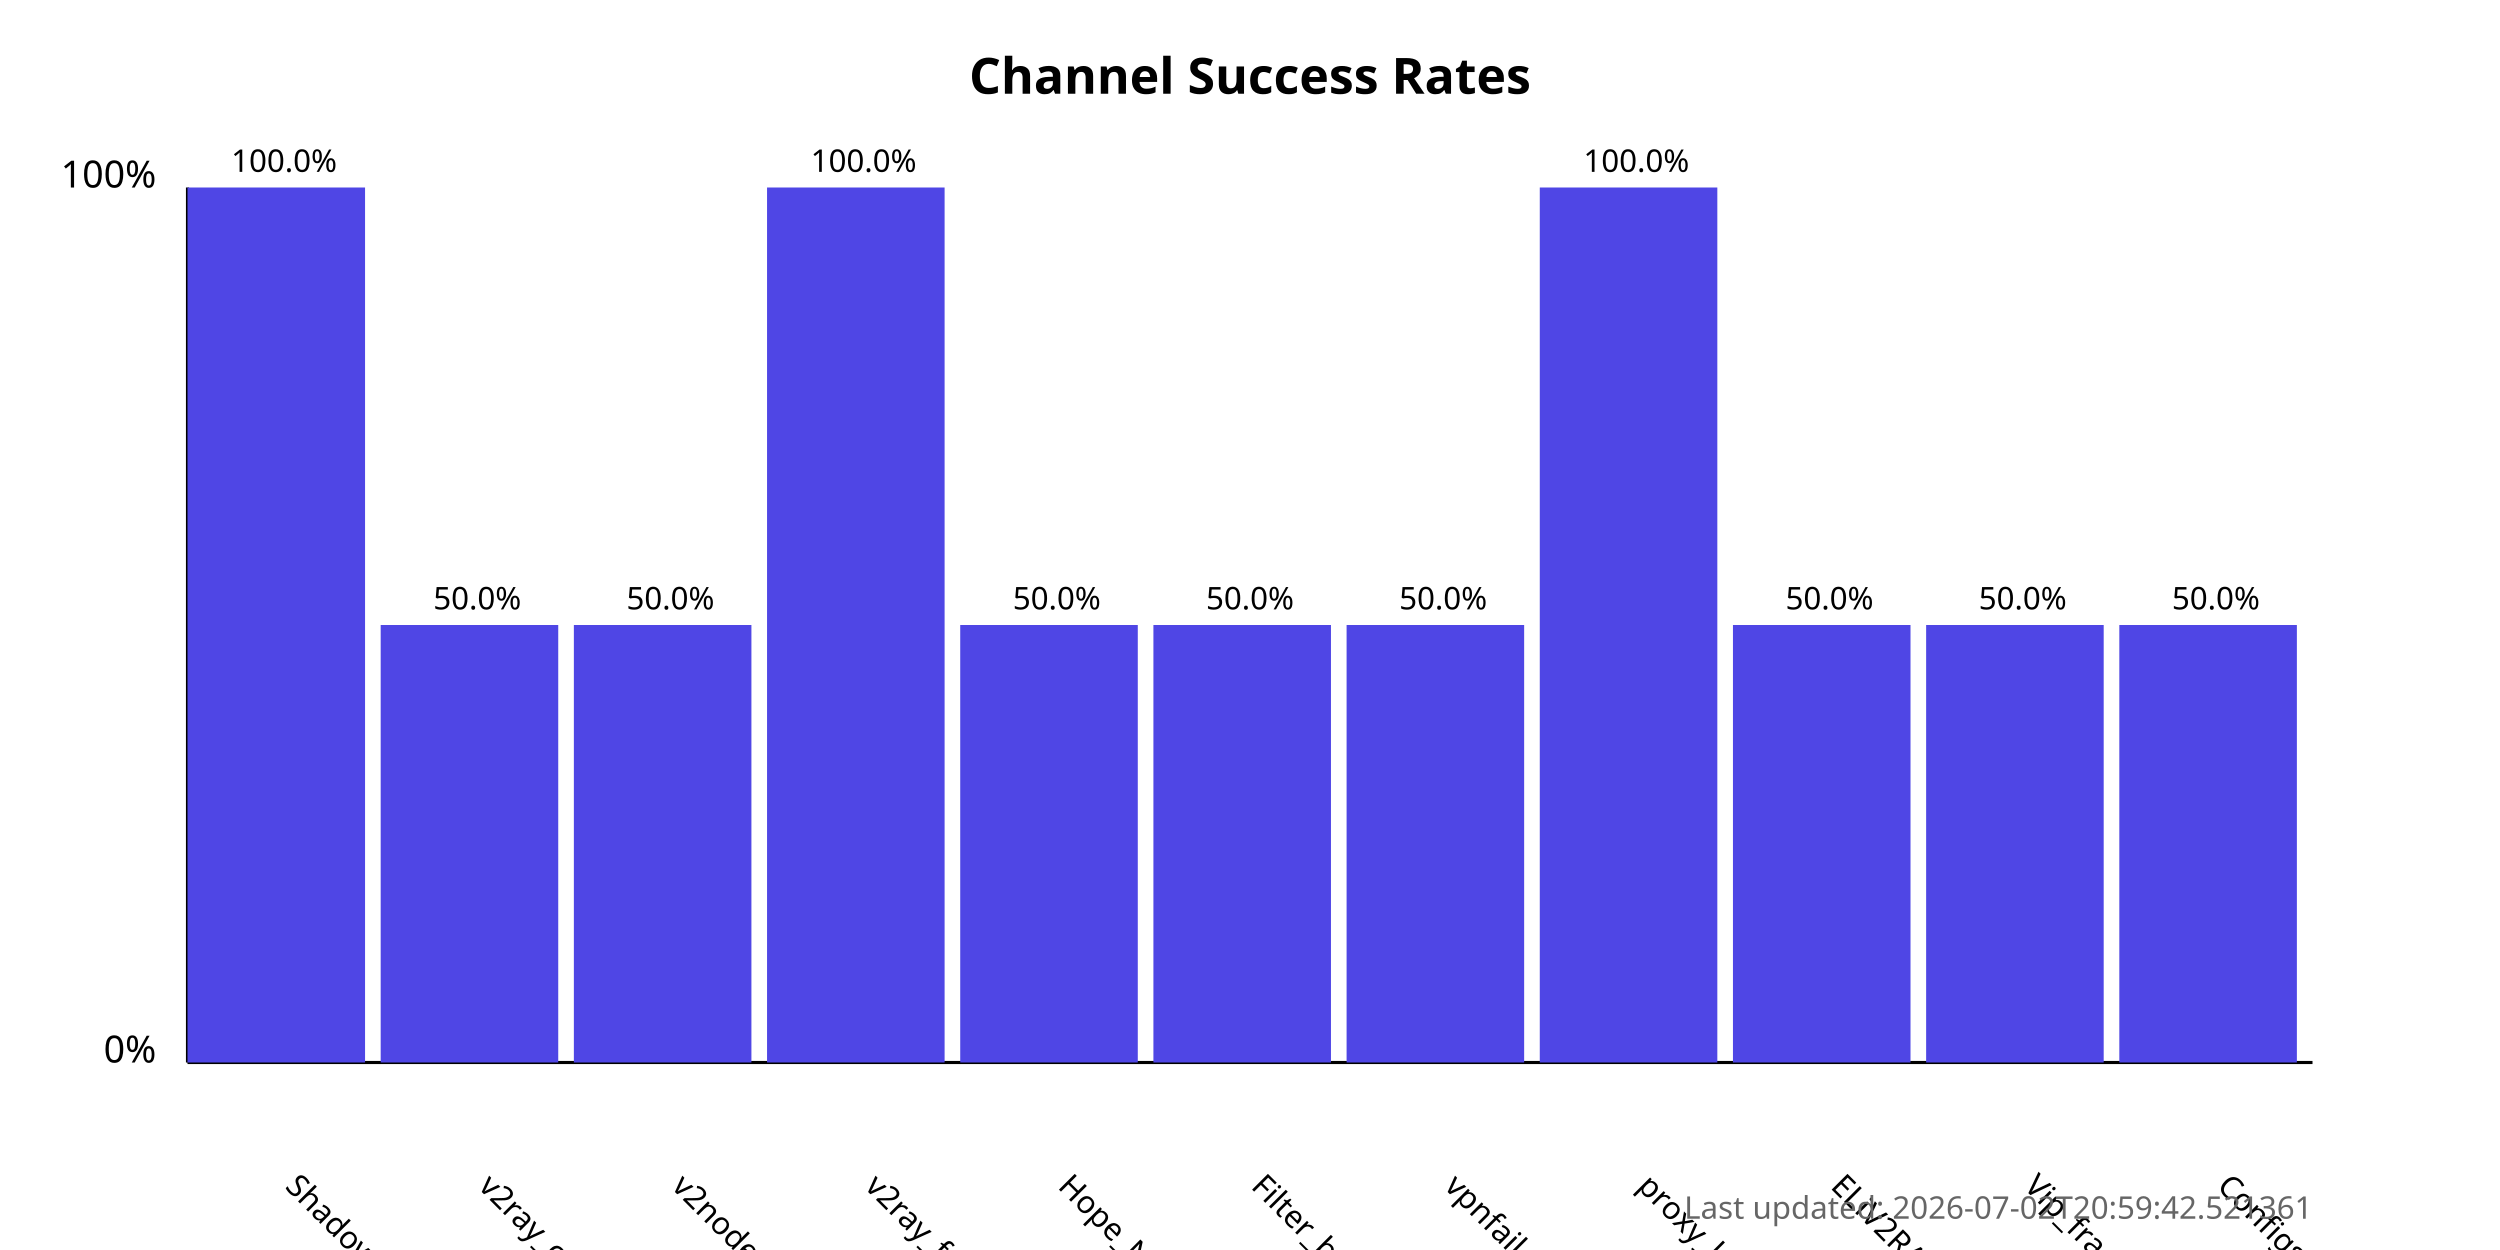
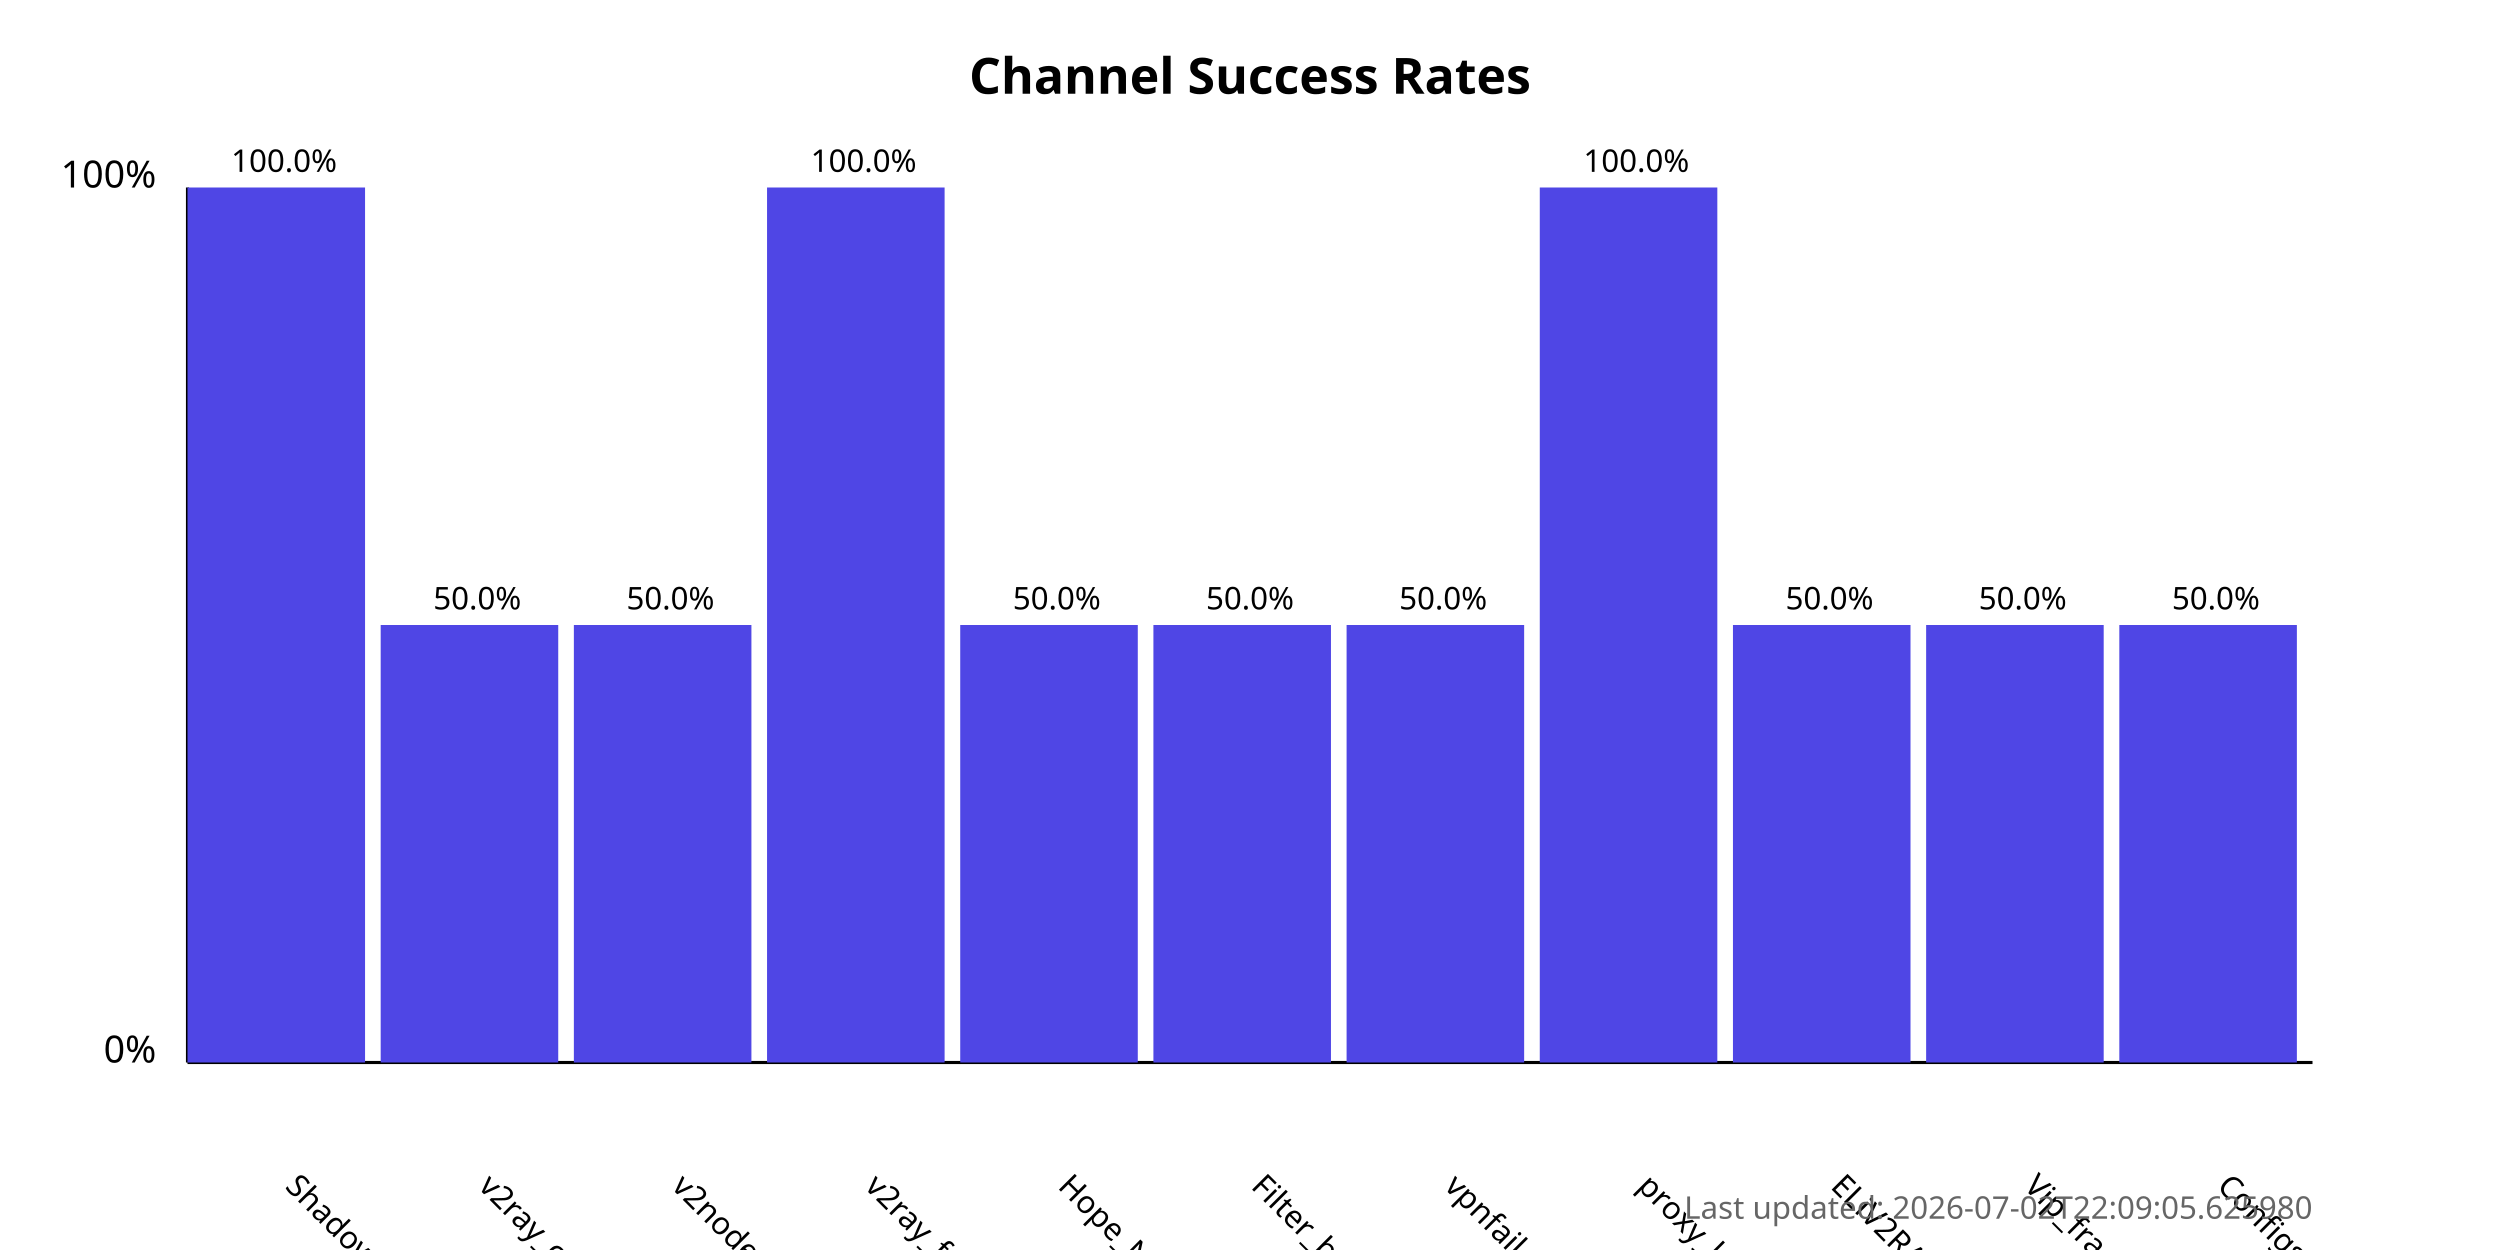
<svg xmlns="http://www.w3.org/2000/svg" width="800" height="400">
  <style>
            .chart-title { font: bold 16px sans-serif; }
            .axis-label { font: 12px sans-serif; }
            .tick-label { font: 10px sans-serif; }
            .bar { fill: #4f46e5; }
            .bar:hover { fill: #6366f1; }
            .timestamp { font: 10px sans-serif; fill: #666; }
        </style>
  <text x="400.0" y="30" text-anchor="middle" class="chart-title">
            Channel Success Rates
        </text>
  <line x1="60" y1="340" x2="60" y2="60" stroke="black" stroke-width="1" />
  <line x1="60" y1="340" x2="740" y2="340" stroke="black" stroke-width="1" />
  <text x="50" y="340" text-anchor="end" class="axis-label">0%</text>
  <text x="50" y="60" text-anchor="end" class="axis-label">100%</text>
  <g>
    <rect x="60" y="60.0" width="56.818" height="280.0" class="bar" />
    <text x="90.909" y="380" transform="rotate(45, 90.90909, 380)" text-anchor="start" class="tick-label">
                ShadowProxy66
            </text>
    <text x="90.909" y="55.0" text-anchor="middle" class="tick-label">
                100.0%
            </text>
  </g>
  <g>
    <rect x="121.818" y="200.0" width="56.818" height="140.0" class="bar" />
    <text x="152.727" y="380" transform="rotate(45, 152.7273, 380)" text-anchor="start" class="tick-label">
                v2ray_configs_pool
            </text>
    <text x="152.727" y="195.0" text-anchor="middle" class="tick-label">
                50.0%
            </text>
  </g>
  <g>
    <rect x="183.636" y="200.0" width="56.818" height="140.0" class="bar" />
    <text x="214.545" y="380" transform="rotate(45, 214.5455, 380)" text-anchor="start" class="tick-label">
                v2nodes
            </text>
    <text x="214.545" y="195.0" text-anchor="middle" class="tick-label">
                50.0%
            </text>
  </g>
  <g>
    <rect x="245.455" y="60.0" width="56.818" height="280.0" class="bar" />
    <text x="276.364" y="380" transform="rotate(45, 276.3636, 380)" text-anchor="start" class="tick-label">
                v2ray_free_conf
            </text>
    <text x="276.364" y="55.0" text-anchor="middle" class="tick-label">
                100.0%
            </text>
  </g>
  <g>
    <rect x="307.273" y="200.0" width="56.818" height="140.0" class="bar" />
    <text x="338.182" y="380" transform="rotate(45, 338.1818, 380)" text-anchor="start" class="tick-label">
                Hope_Net
            </text>
    <text x="338.182" y="195.0" text-anchor="middle" class="tick-label">
                50.0%
            </text>
  </g>
  <g>
    <rect x="369.091" y="200.0" width="56.818" height="140.0" class="bar" />
    <text x="400.0" y="380" transform="rotate(45, 400.0, 380)" text-anchor="start" class="tick-label">
                Filter_breaker
            </text>
    <text x="400.0" y="195.0" text-anchor="middle" class="tick-label">
                50.0%
            </text>
  </g>
  <g>
    <rect x="430.909" y="200.0" width="56.818" height="140.0" class="bar" />
    <text x="461.818" y="380" transform="rotate(45, 461.8182, 380)" text-anchor="start" class="tick-label">
                vpnfail_vless
            </text>
    <text x="461.818" y="195.0" text-anchor="middle" class="tick-label">
                50.0%
            </text>
  </g>
  <g>
    <rect x="492.727" y="60.0" width="56.818" height="280.0" class="bar" />
    <text x="523.636" y="380" transform="rotate(45, 523.6364, 380)" text-anchor="start" class="tick-label">
                proxy_kafee
            </text>
    <text x="523.636" y="55.0" text-anchor="middle" class="tick-label">
                100.0%
            </text>
  </g>
  <g>
    <rect x="554.545" y="200.0" width="56.818" height="140.0" class="bar" />
    <text x="585.455" y="380" transform="rotate(45, 585.4545, 380)" text-anchor="start" class="tick-label">
                ELiV2RAY
            </text>
    <text x="585.455" y="195.0" text-anchor="middle" class="tick-label">
                50.0%
            </text>
  </g>
  <g>
    <rect x="616.364" y="200.0" width="56.818" height="140.0" class="bar" />
    <text x="647.273" y="380" transform="rotate(45, 647.2727, 380)" text-anchor="start" class="tick-label">
                Vip_fragment_v2ray
            </text>
    <text x="647.273" y="195.0" text-anchor="middle" class="tick-label">
                50.0%
            </text>
  </g>
  <g>
    <rect x="678.182" y="200.0" width="56.818" height="140.0" class="bar" />
    <text x="709.091" y="380" transform="rotate(45, 709.0909, 380)" text-anchor="start" class="tick-label">
                ConfigsHubPlus
            </text>
    <text x="709.091" y="195.0" text-anchor="middle" class="tick-label">
                50.0%
            </text>
  </g>
  <text x="740" y="390" text-anchor="end" class="timestamp">
-             Last updated: 2026-07-02T20:59:42.521361
+             Last updated: 2026-07-02T22:09:05.625980
        </text>
</svg>
